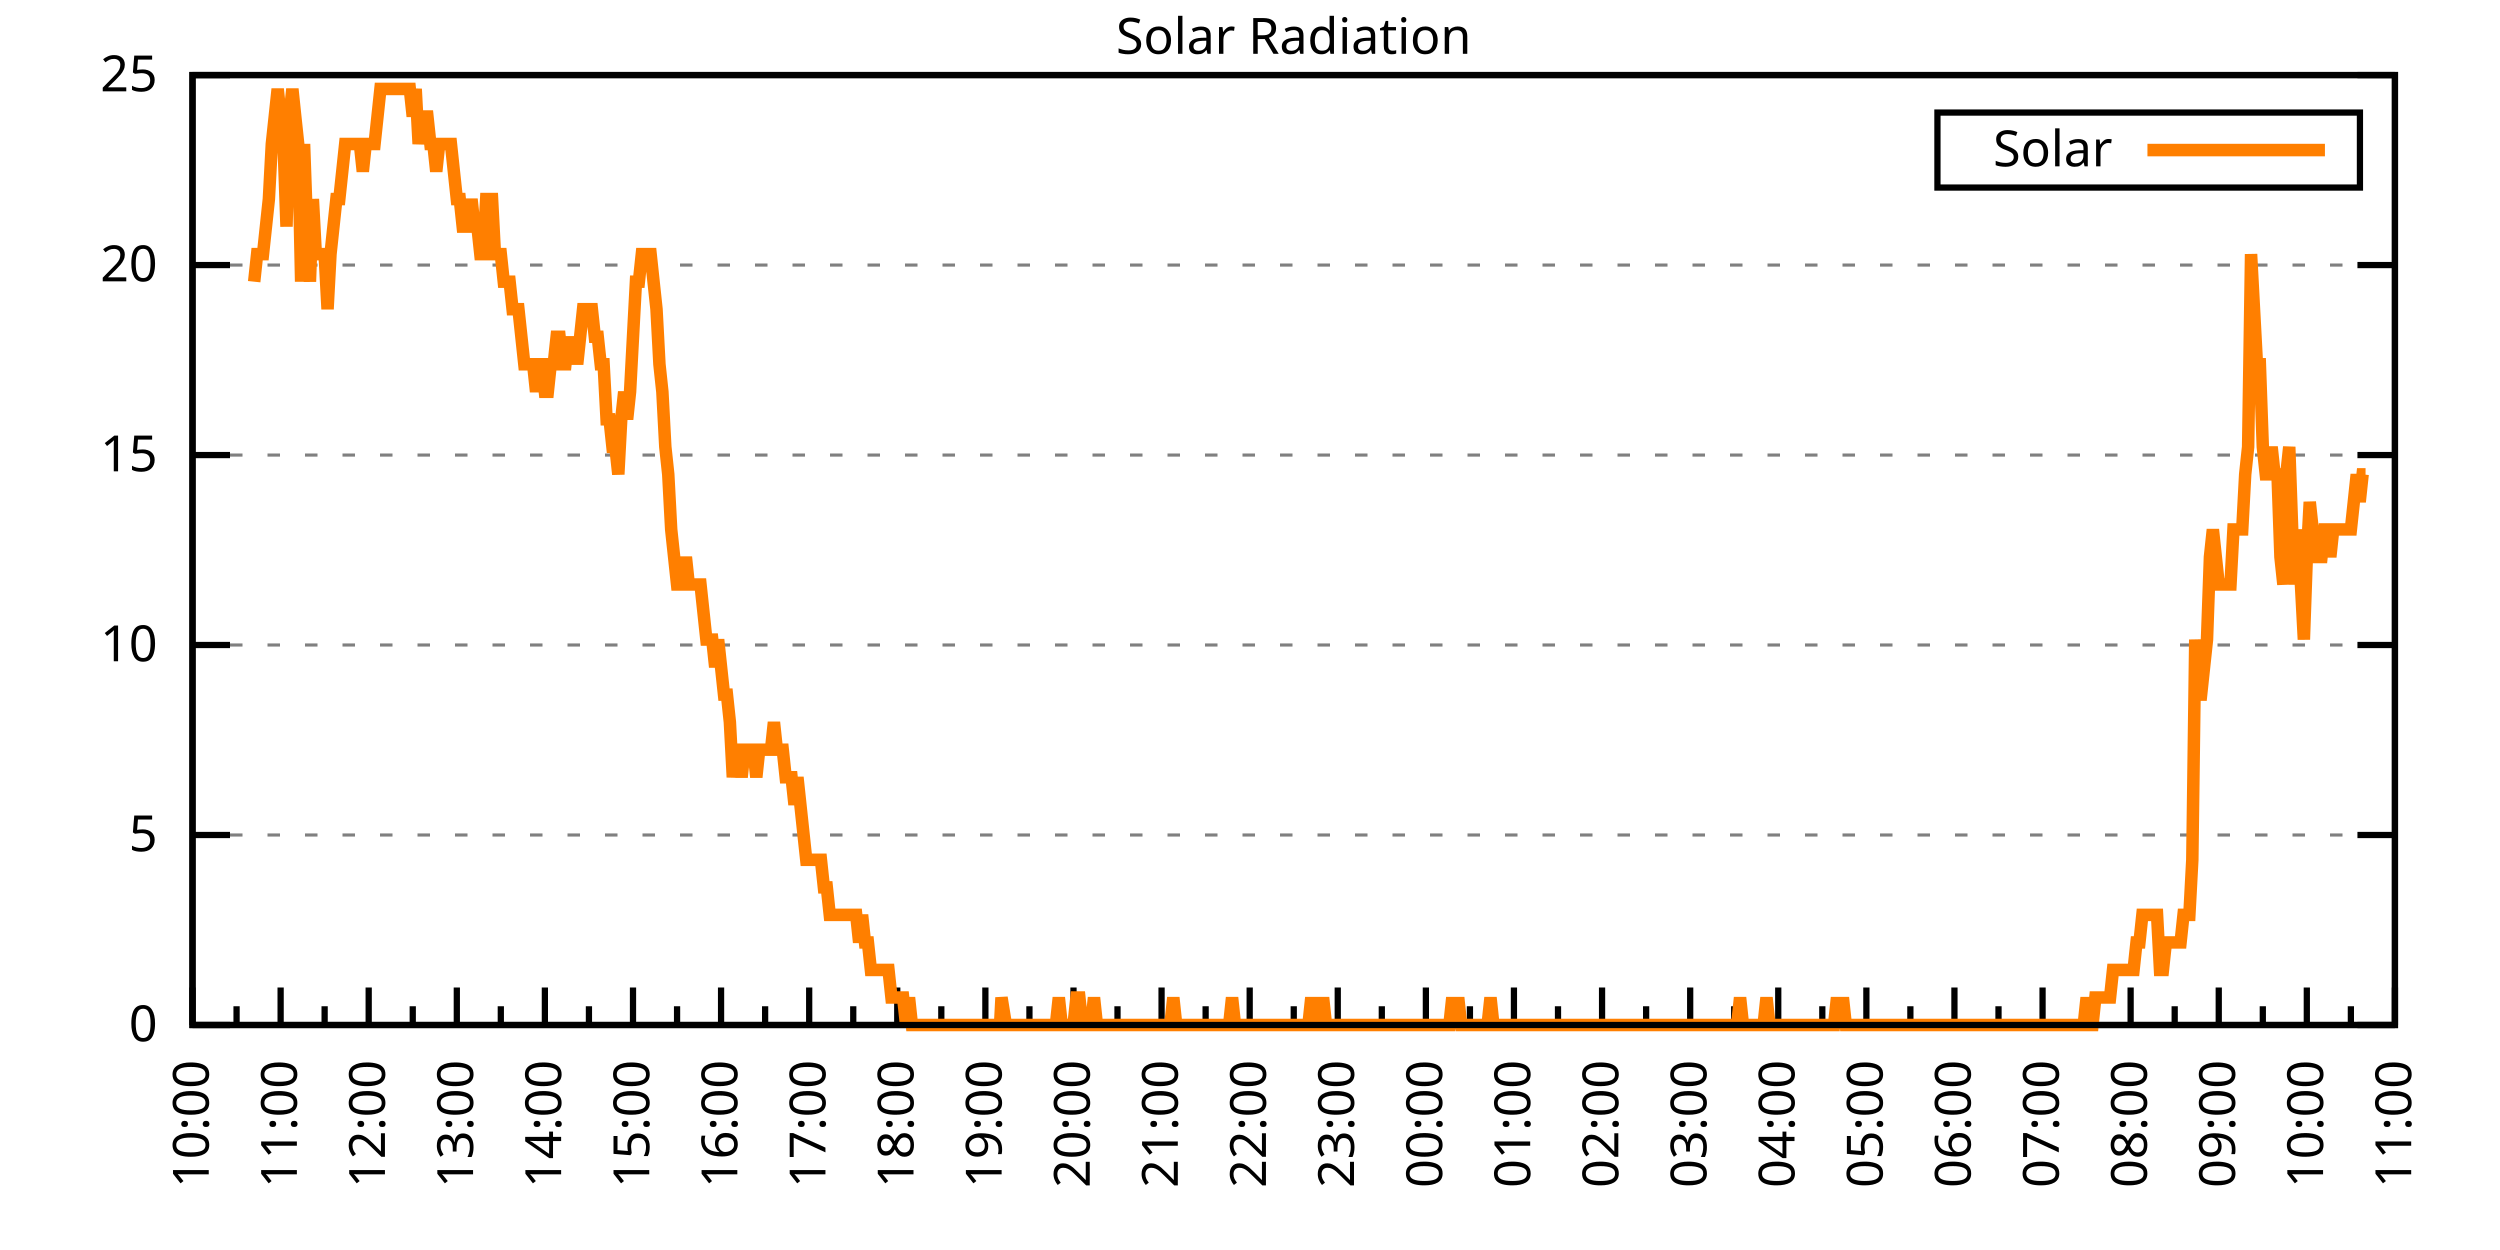
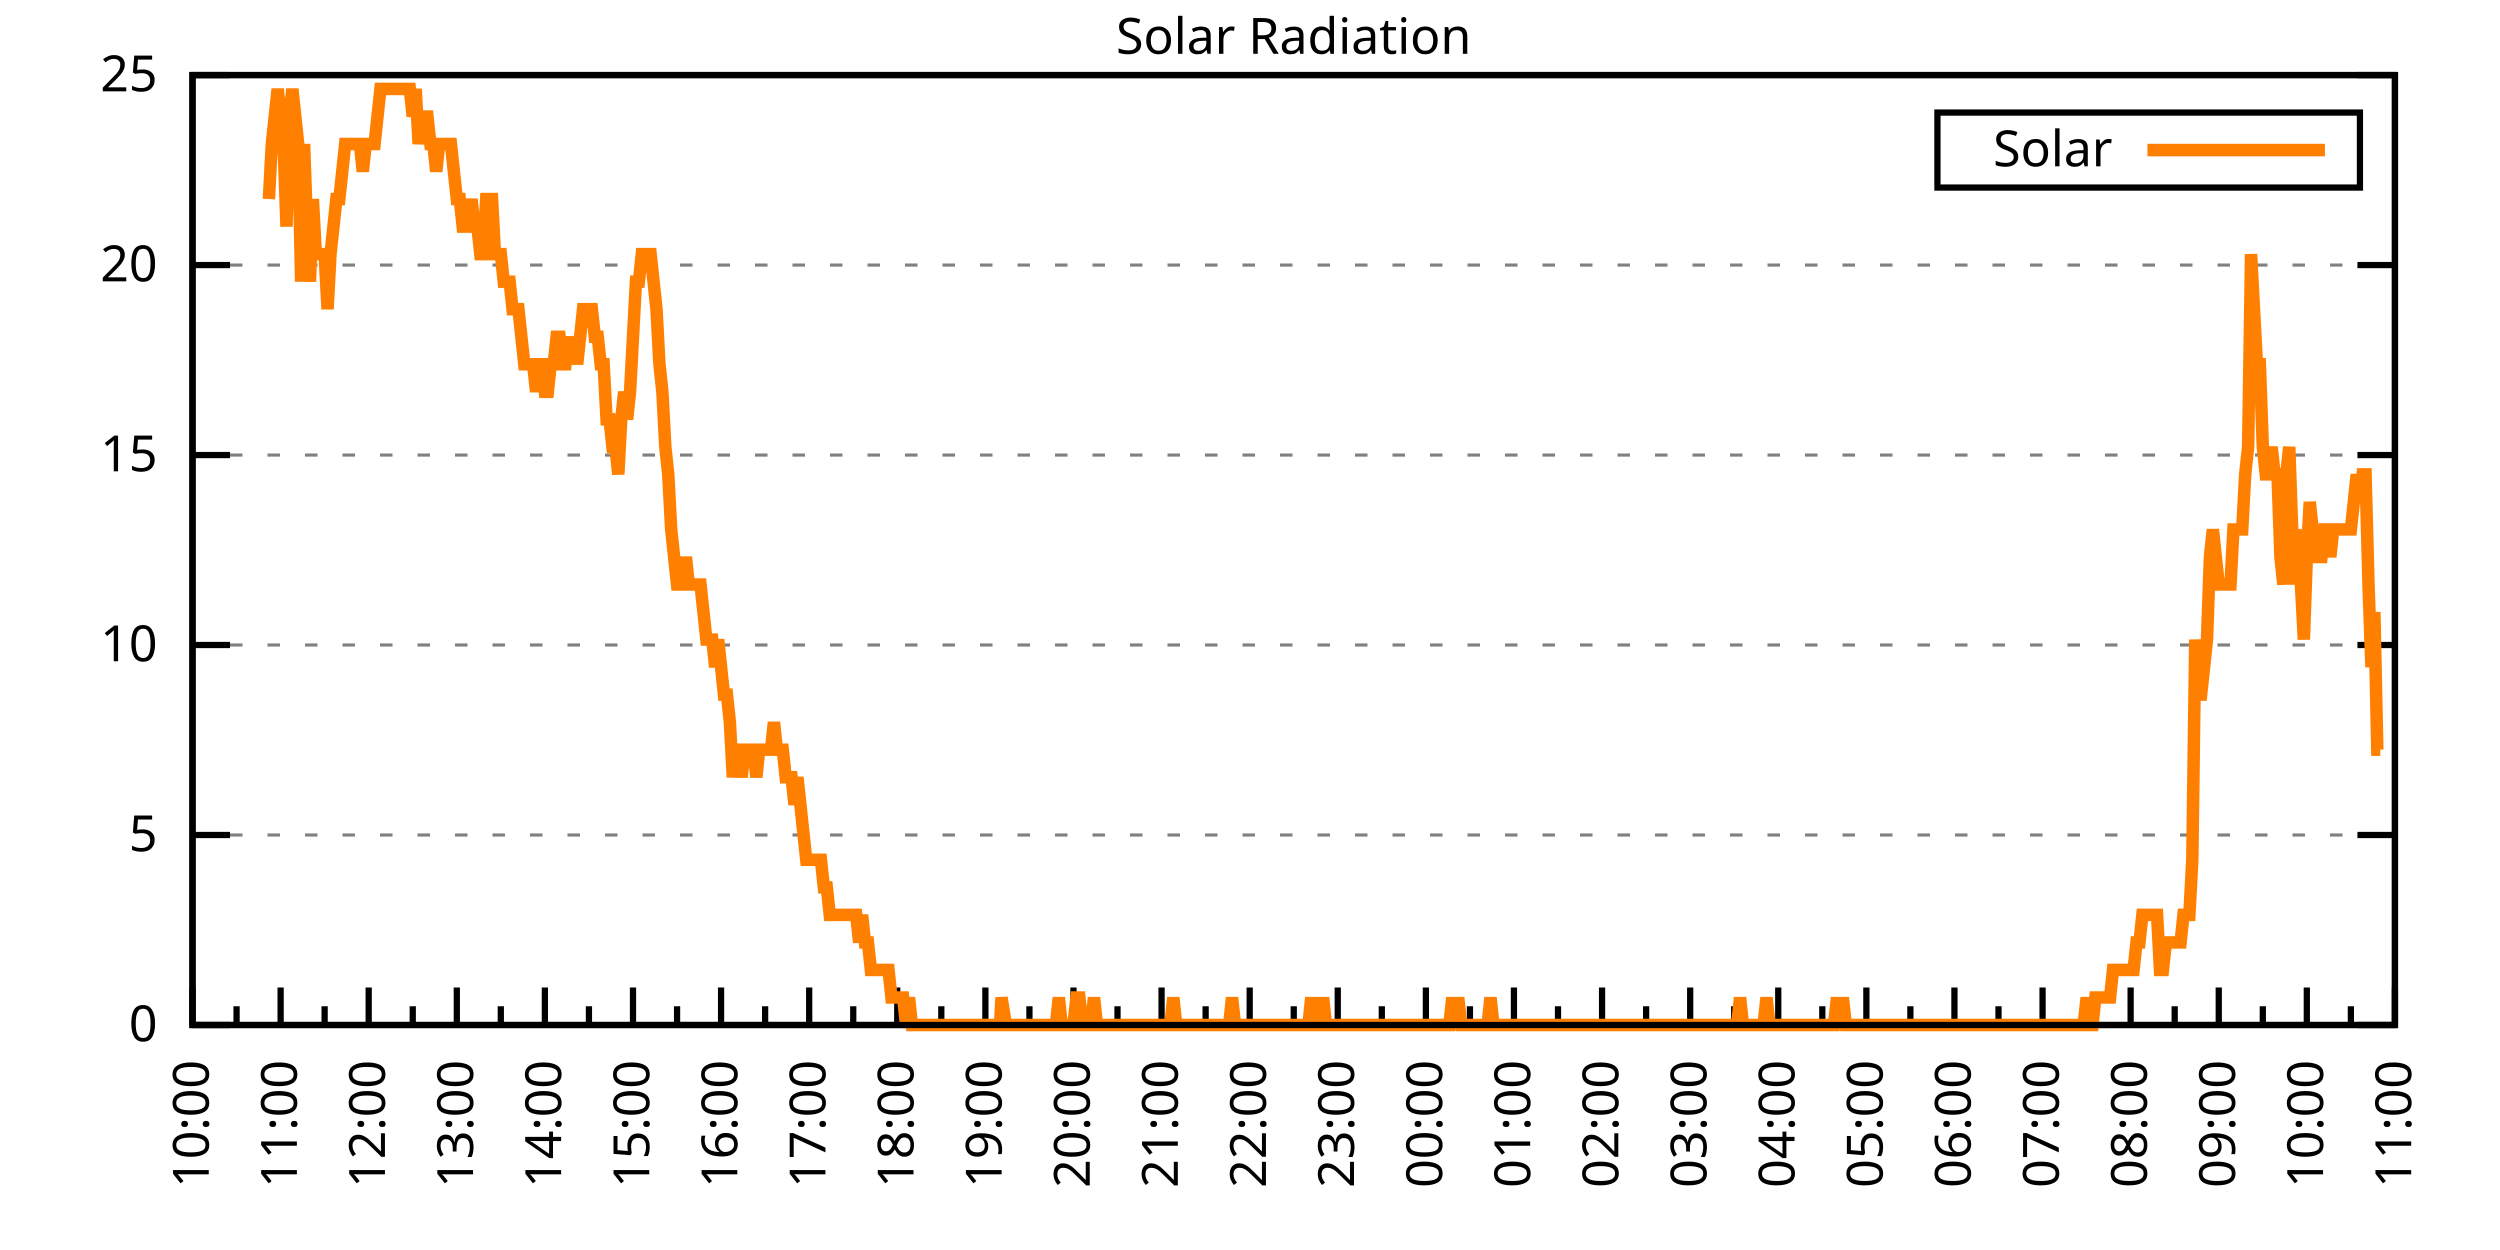
<svg xmlns="http://www.w3.org/2000/svg" xmlns:xlink="http://www.w3.org/1999/xlink" width="400" height="200" viewBox="0 0 400 200">
  <g id="gnuplot_canvas">
    <rect x="0" y="0" width="400" height="200" fill="none" />
    <defs>
      <circle id="gpDot" r="0.5" stroke-width="0.5" stroke="currentColor" />
      <path id="gpPt0" stroke-width="0.333" stroke="currentColor" d="M-1,0 h2 M0,-1 v2" />
      <path id="gpPt1" stroke-width="0.333" stroke="currentColor" d="M-1,-1 L1,1 M1,-1 L-1,1" />
      <path id="gpPt2" stroke-width="0.333" stroke="currentColor" d="M-1,0 L1,0 M0,-1 L0,1 M-1,-1 L1,1 M-1,1 L1,-1" />
      <rect id="gpPt3" stroke-width="0.333" stroke="currentColor" x="-1" y="-1" width="2" height="2" />
      <rect id="gpPt4" stroke-width="0.333" stroke="currentColor" fill="currentColor" x="-1" y="-1" width="2" height="2" />
      <circle id="gpPt5" stroke-width="0.333" stroke="currentColor" cx="0" cy="0" r="1" />
      <use xlink:href="#gpPt5" id="gpPt6" fill="currentColor" stroke="none" />
      <path id="gpPt7" stroke-width="0.333" stroke="currentColor" d="M0,-1.33 L-1.33,0.67 L1.33,0.67 z" />
      <use xlink:href="#gpPt7" id="gpPt8" fill="currentColor" stroke="none" />
      <use xlink:href="#gpPt7" id="gpPt9" stroke="currentColor" transform="rotate(180)" />
      <use xlink:href="#gpPt9" id="gpPt10" fill="currentColor" stroke="none" />
      <use xlink:href="#gpPt3" id="gpPt11" stroke="currentColor" transform="rotate(45)" />
      <use xlink:href="#gpPt11" id="gpPt12" fill="currentColor" stroke="none" />
      <path id="gpPt13" stroke-width="0.333" stroke="currentColor" d="M0,1.330 L1.265,0.411 L0.782,-1.067 L-0.782,-1.076 L-1.265,0.411 z" />
      <use xlink:href="#gpPt13" id="gpPt14" fill="currentColor" stroke="none" />
      <filter id="textbox" filterUnits="objectBoundingBox" x="0" y="0" height="1" width="1">
        <feFlood flood-color="white" flood-opacity="1" result="bgnd" />
        <feComposite in="SourceGraphic" in2="bgnd" operator="atop" />
      </filter>
      <filter id="greybox" filterUnits="objectBoundingBox" x="0" y="0" height="1" width="1">
        <feFlood flood-color="lightgrey" flood-opacity="1" result="grey" />
        <feComposite in="SourceGraphic" in2="grey" operator="atop" />
      </filter>
    </defs>
    <g fill="none" color="white" stroke="currentColor" stroke-width="1.00" stroke-linecap="butt" stroke-linejoin="miter">
</g>
    <g fill="none" color="black" stroke="currentColor" stroke-width="1.00" stroke-linecap="butt" stroke-linejoin="miter">
      <g stroke="none" shape-rendering="crispEdges">
        <polygon fill="rgb(255, 255, 255)" points="30.80,164.00 383.18,164.00 383.18,12.02 30.80,12.02 " />
      </g>
    </g>
    <g fill="none" color="black" stroke="currentColor" stroke-width="1.00" stroke-linecap="butt" stroke-linejoin="miter">
</g>
    <g fill="none" color="black" stroke="black" stroke-width="0.50" stroke-linecap="butt" stroke-linejoin="miter">
</g>
    <g fill="none" color="gray" stroke="currentColor" stroke-width="0.50" stroke-linecap="butt" stroke-linejoin="miter">
      <path stroke="gray" stroke-dasharray="2,4" class="gridline" d="M30.80,164.00 L383.19,164.00  " />
    </g>
    <g fill="none" color="gray" stroke="gray" stroke-width="1.00" stroke-linecap="butt" stroke-linejoin="miter">
</g>
    <g fill="none" color="black" stroke="currentColor" stroke-width="1.00" stroke-linecap="butt" stroke-linejoin="miter">
      <path stroke="black" d="M30.80,164.00 L36.80,164.00 M383.19,164.00 L377.19,164.00  " />
      <g transform="translate(25.20,166.60)" stroke="none" fill="black" font-family="Sans" font-size="8.00" text-anchor="end">
        <text>
          <tspan font-family="Sans"> 0</tspan>
        </text>
      </g>
    </g>
    <g fill="none" color="black" stroke="currentColor" stroke-width="1.00" stroke-linecap="butt" stroke-linejoin="miter">
</g>
    <g fill="none" color="black" stroke="black" stroke-width="0.50" stroke-linecap="butt" stroke-linejoin="miter">
</g>
    <g fill="none" color="gray" stroke="currentColor" stroke-width="0.50" stroke-linecap="butt" stroke-linejoin="miter">
      <path stroke="gray" stroke-dasharray="2,4" class="gridline" d="M30.80,133.60 L383.19,133.60  " />
    </g>
    <g fill="none" color="gray" stroke="gray" stroke-width="1.00" stroke-linecap="butt" stroke-linejoin="miter">
</g>
    <g fill="none" color="black" stroke="currentColor" stroke-width="1.00" stroke-linecap="butt" stroke-linejoin="miter">
      <path stroke="black" d="M30.80,133.60 L36.80,133.60 M383.19,133.60 L377.19,133.60  " />
      <g transform="translate(25.20,136.20)" stroke="none" fill="black" font-family="Sans" font-size="8.00" text-anchor="end">
        <text>
          <tspan font-family="Sans"> 5</tspan>
        </text>
      </g>
    </g>
    <g fill="none" color="black" stroke="currentColor" stroke-width="1.00" stroke-linecap="butt" stroke-linejoin="miter">
</g>
    <g fill="none" color="black" stroke="black" stroke-width="0.50" stroke-linecap="butt" stroke-linejoin="miter">
</g>
    <g fill="none" color="gray" stroke="currentColor" stroke-width="0.50" stroke-linecap="butt" stroke-linejoin="miter">
      <path stroke="gray" stroke-dasharray="2,4" class="gridline" d="M30.80,103.20 L383.19,103.20  " />
    </g>
    <g fill="none" color="gray" stroke="gray" stroke-width="1.00" stroke-linecap="butt" stroke-linejoin="miter">
</g>
    <g fill="none" color="black" stroke="currentColor" stroke-width="1.00" stroke-linecap="butt" stroke-linejoin="miter">
      <path stroke="black" d="M30.80,103.20 L36.80,103.20 M383.19,103.20 L377.19,103.20  " />
      <g transform="translate(25.20,105.80)" stroke="none" fill="black" font-family="Sans" font-size="8.00" text-anchor="end">
        <text>
          <tspan font-family="Sans"> 10</tspan>
        </text>
      </g>
    </g>
    <g fill="none" color="black" stroke="currentColor" stroke-width="1.00" stroke-linecap="butt" stroke-linejoin="miter">
</g>
    <g fill="none" color="black" stroke="black" stroke-width="0.50" stroke-linecap="butt" stroke-linejoin="miter">
</g>
    <g fill="none" color="gray" stroke="currentColor" stroke-width="0.50" stroke-linecap="butt" stroke-linejoin="miter">
      <path stroke="gray" stroke-dasharray="2,4" class="gridline" d="M30.80,72.81 L383.19,72.81  " />
    </g>
    <g fill="none" color="gray" stroke="gray" stroke-width="1.00" stroke-linecap="butt" stroke-linejoin="miter">
</g>
    <g fill="none" color="black" stroke="currentColor" stroke-width="1.00" stroke-linecap="butt" stroke-linejoin="miter">
      <path stroke="black" d="M30.80,72.81 L36.80,72.81 M383.19,72.81 L377.19,72.81  " />
      <g transform="translate(25.20,75.41)" stroke="none" fill="black" font-family="Sans" font-size="8.00" text-anchor="end">
        <text>
          <tspan font-family="Sans"> 15</tspan>
        </text>
      </g>
    </g>
    <g fill="none" color="black" stroke="currentColor" stroke-width="1.00" stroke-linecap="butt" stroke-linejoin="miter">
</g>
    <g fill="none" color="black" stroke="black" stroke-width="0.50" stroke-linecap="butt" stroke-linejoin="miter">
</g>
    <g fill="none" color="gray" stroke="currentColor" stroke-width="0.50" stroke-linecap="butt" stroke-linejoin="miter">
      <path stroke="gray" stroke-dasharray="2,4" class="gridline" d="M30.80,42.41 L383.19,42.41  " />
    </g>
    <g fill="none" color="gray" stroke="gray" stroke-width="1.00" stroke-linecap="butt" stroke-linejoin="miter">
</g>
    <g fill="none" color="black" stroke="currentColor" stroke-width="1.00" stroke-linecap="butt" stroke-linejoin="miter">
      <path stroke="black" d="M30.80,42.41 L36.80,42.41 M383.19,42.41 L377.19,42.41  " />
      <g transform="translate(25.20,45.01)" stroke="none" fill="black" font-family="Sans" font-size="8.00" text-anchor="end">
        <text>
          <tspan font-family="Sans"> 20</tspan>
        </text>
      </g>
    </g>
    <g fill="none" color="black" stroke="currentColor" stroke-width="1.00" stroke-linecap="butt" stroke-linejoin="miter">
</g>
    <g fill="none" color="black" stroke="black" stroke-width="0.50" stroke-linecap="butt" stroke-linejoin="miter">
</g>
    <g fill="none" color="gray" stroke="currentColor" stroke-width="0.50" stroke-linecap="butt" stroke-linejoin="miter">
      <path stroke="gray" stroke-dasharray="2,4" class="gridline" d="M30.80,12.01 L383.19,12.01  " />
    </g>
    <g fill="none" color="gray" stroke="gray" stroke-width="1.00" stroke-linecap="butt" stroke-linejoin="miter">
</g>
    <g fill="none" color="black" stroke="currentColor" stroke-width="1.00" stroke-linecap="butt" stroke-linejoin="miter">
      <path stroke="black" d="M30.80,12.01 L36.80,12.01 M383.19,12.01 L377.19,12.01  " />
      <g transform="translate(25.20,14.61)" stroke="none" fill="black" font-family="Sans" font-size="8.00" text-anchor="end">
        <text>
          <tspan font-family="Sans"> 25</tspan>
        </text>
      </g>
    </g>
    <g fill="none" color="black" stroke="currentColor" stroke-width="1.00" stroke-linecap="butt" stroke-linejoin="miter">
      <path stroke="black" d="M30.80,164.00 L30.80,158.00  " />
      <g transform="translate(33.40,169.60) rotate(270)" stroke="none" fill="black" font-family="Sans" font-size="8.00" text-anchor="end">
        <text>
          <tspan font-family="Sans">10:00</tspan>
        </text>
      </g>
    </g>
    <g fill="none" color="black" stroke="currentColor" stroke-width="1.00" stroke-linecap="butt" stroke-linejoin="miter">
      <path stroke="black" d="M37.85,164.00 L37.85,161.00 M44.90,164.00 L44.90,158.00  " />
      <g transform="translate(47.50,169.60) rotate(270)" stroke="none" fill="black" font-family="Sans" font-size="8.00" text-anchor="end">
        <text>
          <tspan font-family="Sans">11:00</tspan>
        </text>
      </g>
    </g>
    <g fill="none" color="black" stroke="currentColor" stroke-width="1.00" stroke-linecap="butt" stroke-linejoin="miter">
      <path stroke="black" d="M51.94,164.00 L51.94,161.00 M58.99,164.00 L58.99,158.00  " />
      <g transform="translate(61.59,169.60) rotate(270)" stroke="none" fill="black" font-family="Sans" font-size="8.00" text-anchor="end">
        <text>
          <tspan font-family="Sans">12:00</tspan>
        </text>
      </g>
    </g>
    <g fill="none" color="black" stroke="currentColor" stroke-width="1.00" stroke-linecap="butt" stroke-linejoin="miter">
      <path stroke="black" d="M66.04,164.00 L66.04,161.00 M73.09,164.00 L73.09,158.00  " />
      <g transform="translate(75.69,169.60) rotate(270)" stroke="none" fill="black" font-family="Sans" font-size="8.00" text-anchor="end">
        <text>
          <tspan font-family="Sans">13:00</tspan>
        </text>
      </g>
    </g>
    <g fill="none" color="black" stroke="currentColor" stroke-width="1.00" stroke-linecap="butt" stroke-linejoin="miter">
      <path stroke="black" d="M80.13,164.00 L80.13,161.00 M87.18,164.00 L87.18,158.00  " />
      <g transform="translate(89.78,169.60) rotate(270)" stroke="none" fill="black" font-family="Sans" font-size="8.00" text-anchor="end">
        <text>
          <tspan font-family="Sans">14:00</tspan>
        </text>
      </g>
    </g>
    <g fill="none" color="black" stroke="currentColor" stroke-width="1.00" stroke-linecap="butt" stroke-linejoin="miter">
      <path stroke="black" d="M94.23,164.00 L94.23,161.00 M101.28,164.00 L101.28,158.00  " />
      <g transform="translate(103.88,169.60) rotate(270)" stroke="none" fill="black" font-family="Sans" font-size="8.00" text-anchor="end">
        <text>
          <tspan font-family="Sans">15:00</tspan>
        </text>
      </g>
    </g>
    <g fill="none" color="black" stroke="currentColor" stroke-width="1.00" stroke-linecap="butt" stroke-linejoin="miter">
      <path stroke="black" d="M108.33,164.00 L108.33,161.00 M115.37,164.00 L115.37,158.00  " />
      <g transform="translate(117.97,169.60) rotate(270)" stroke="none" fill="black" font-family="Sans" font-size="8.00" text-anchor="end">
        <text>
          <tspan font-family="Sans">16:00</tspan>
        </text>
      </g>
    </g>
    <g fill="none" color="black" stroke="currentColor" stroke-width="1.00" stroke-linecap="butt" stroke-linejoin="miter">
      <path stroke="black" d="M122.42,164.00 L122.42,161.00 M129.47,164.00 L129.47,158.00  " />
      <g transform="translate(132.07,169.60) rotate(270)" stroke="none" fill="black" font-family="Sans" font-size="8.00" text-anchor="end">
        <text>
          <tspan font-family="Sans">17:00</tspan>
        </text>
      </g>
    </g>
    <g fill="none" color="black" stroke="currentColor" stroke-width="1.00" stroke-linecap="butt" stroke-linejoin="miter">
      <path stroke="black" d="M136.52,164.00 L136.52,161.00 M143.56,164.00 L143.56,158.00  " />
      <g transform="translate(146.16,169.60) rotate(270)" stroke="none" fill="black" font-family="Sans" font-size="8.00" text-anchor="end">
        <text>
          <tspan font-family="Sans">18:00</tspan>
        </text>
      </g>
    </g>
    <g fill="none" color="black" stroke="currentColor" stroke-width="1.00" stroke-linecap="butt" stroke-linejoin="miter">
      <path stroke="black" d="M150.61,164.00 L150.61,161.00 M157.66,164.00 L157.66,158.00  " />
      <g transform="translate(160.26,169.60) rotate(270)" stroke="none" fill="black" font-family="Sans" font-size="8.00" text-anchor="end">
        <text>
          <tspan font-family="Sans">19:00</tspan>
        </text>
      </g>
    </g>
    <g fill="none" color="black" stroke="currentColor" stroke-width="1.00" stroke-linecap="butt" stroke-linejoin="miter">
      <path stroke="black" d="M164.71,164.00 L164.71,161.00 M171.76,164.00 L171.76,158.00  " />
      <g transform="translate(174.36,169.60) rotate(270)" stroke="none" fill="black" font-family="Sans" font-size="8.00" text-anchor="end">
        <text>
          <tspan font-family="Sans">20:00</tspan>
        </text>
      </g>
    </g>
    <g fill="none" color="black" stroke="currentColor" stroke-width="1.00" stroke-linecap="butt" stroke-linejoin="miter">
      <path stroke="black" d="M178.80,164.00 L178.80,161.00 M185.85,164.00 L185.85,158.00  " />
      <g transform="translate(188.45,169.60) rotate(270)" stroke="none" fill="black" font-family="Sans" font-size="8.00" text-anchor="end">
        <text>
          <tspan font-family="Sans">21:00</tspan>
        </text>
      </g>
    </g>
    <g fill="none" color="black" stroke="currentColor" stroke-width="1.00" stroke-linecap="butt" stroke-linejoin="miter">
      <path stroke="black" d="M192.90,164.00 L192.90,161.00 M199.95,164.00 L199.95,158.00  " />
      <g transform="translate(202.55,169.60) rotate(270)" stroke="none" fill="black" font-family="Sans" font-size="8.00" text-anchor="end">
        <text>
          <tspan font-family="Sans">22:00</tspan>
        </text>
      </g>
    </g>
    <g fill="none" color="black" stroke="currentColor" stroke-width="1.00" stroke-linecap="butt" stroke-linejoin="miter">
      <path stroke="black" d="M207.00,164.00 L207.00,161.00 M214.04,164.00 L214.04,158.00  " />
      <g transform="translate(216.64,169.60) rotate(270)" stroke="none" fill="black" font-family="Sans" font-size="8.00" text-anchor="end">
        <text>
          <tspan font-family="Sans">23:00</tspan>
        </text>
      </g>
    </g>
    <g fill="none" color="black" stroke="currentColor" stroke-width="1.00" stroke-linecap="butt" stroke-linejoin="miter">
      <path stroke="black" d="M221.09,164.00 L221.09,161.00 M228.14,164.00 L228.14,158.00  " />
      <g transform="translate(230.74,169.60) rotate(270)" stroke="none" fill="black" font-family="Sans" font-size="8.00" text-anchor="end">
        <text>
          <tspan font-family="Sans">00:00</tspan>
        </text>
      </g>
    </g>
    <g fill="none" color="black" stroke="currentColor" stroke-width="1.00" stroke-linecap="butt" stroke-linejoin="miter">
      <path stroke="black" d="M235.19,164.00 L235.19,161.00 M242.23,164.00 L242.23,158.00  " />
      <g transform="translate(244.83,169.60) rotate(270)" stroke="none" fill="black" font-family="Sans" font-size="8.00" text-anchor="end">
        <text>
          <tspan font-family="Sans">01:00</tspan>
        </text>
      </g>
    </g>
    <g fill="none" color="black" stroke="currentColor" stroke-width="1.00" stroke-linecap="butt" stroke-linejoin="miter">
      <path stroke="black" d="M249.28,164.00 L249.28,161.00 M256.33,164.00 L256.33,158.00  " />
      <g transform="translate(258.93,169.60) rotate(270)" stroke="none" fill="black" font-family="Sans" font-size="8.00" text-anchor="end">
        <text>
          <tspan font-family="Sans">02:00</tspan>
        </text>
      </g>
    </g>
    <g fill="none" color="black" stroke="currentColor" stroke-width="1.00" stroke-linecap="butt" stroke-linejoin="miter">
      <path stroke="black" d="M263.38,164.00 L263.38,161.00 M270.43,164.00 L270.43,158.00  " />
      <g transform="translate(273.03,169.60) rotate(270)" stroke="none" fill="black" font-family="Sans" font-size="8.00" text-anchor="end">
        <text>
          <tspan font-family="Sans">03:00</tspan>
        </text>
      </g>
    </g>
    <g fill="none" color="black" stroke="currentColor" stroke-width="1.00" stroke-linecap="butt" stroke-linejoin="miter">
      <path stroke="black" d="M277.47,164.00 L277.47,161.00 M284.52,164.00 L284.52,158.00  " />
      <g transform="translate(287.12,169.60) rotate(270)" stroke="none" fill="black" font-family="Sans" font-size="8.00" text-anchor="end">
        <text>
          <tspan font-family="Sans">04:00</tspan>
        </text>
      </g>
    </g>
    <g fill="none" color="black" stroke="currentColor" stroke-width="1.00" stroke-linecap="butt" stroke-linejoin="miter">
      <path stroke="black" d="M291.57,164.00 L291.57,161.00 M298.62,164.00 L298.62,158.00  " />
      <g transform="translate(301.22,169.60) rotate(270)" stroke="none" fill="black" font-family="Sans" font-size="8.00" text-anchor="end">
        <text>
          <tspan font-family="Sans">05:00</tspan>
        </text>
      </g>
    </g>
    <g fill="none" color="black" stroke="currentColor" stroke-width="1.00" stroke-linecap="butt" stroke-linejoin="miter">
      <path stroke="black" d="M305.66,164.00 L305.66,161.00 M312.71,164.00 L312.71,158.00  " />
      <g transform="translate(315.31,169.60) rotate(270)" stroke="none" fill="black" font-family="Sans" font-size="8.00" text-anchor="end">
        <text>
          <tspan font-family="Sans">06:00</tspan>
        </text>
      </g>
    </g>
    <g fill="none" color="black" stroke="currentColor" stroke-width="1.00" stroke-linecap="butt" stroke-linejoin="miter">
      <path stroke="black" d="M319.76,164.00 L319.76,161.00 M326.81,164.00 L326.81,158.00  " />
      <g transform="translate(329.41,169.60) rotate(270)" stroke="none" fill="black" font-family="Sans" font-size="8.00" text-anchor="end">
        <text>
          <tspan font-family="Sans">07:00</tspan>
        </text>
      </g>
    </g>
    <g fill="none" color="black" stroke="currentColor" stroke-width="1.00" stroke-linecap="butt" stroke-linejoin="miter">
      <path stroke="black" d="M333.86,164.00 L333.86,161.00 M340.90,164.00 L340.90,158.00  " />
      <g transform="translate(343.50,169.60) rotate(270)" stroke="none" fill="black" font-family="Sans" font-size="8.00" text-anchor="end">
        <text>
          <tspan font-family="Sans">08:00</tspan>
        </text>
      </g>
    </g>
    <g fill="none" color="black" stroke="currentColor" stroke-width="1.00" stroke-linecap="butt" stroke-linejoin="miter">
      <path stroke="black" d="M347.95,164.00 L347.95,161.00 M355.00,164.00 L355.00,158.00  " />
      <g transform="translate(357.60,169.60) rotate(270)" stroke="none" fill="black" font-family="Sans" font-size="8.00" text-anchor="end">
        <text>
          <tspan font-family="Sans">09:00</tspan>
        </text>
      </g>
    </g>
    <g fill="none" color="black" stroke="currentColor" stroke-width="1.00" stroke-linecap="butt" stroke-linejoin="miter">
      <path stroke="black" d="M362.05,164.00 L362.05,161.00 M369.09,164.00 L369.09,158.00  " />
      <g transform="translate(371.69,169.60) rotate(270)" stroke="none" fill="black" font-family="Sans" font-size="8.00" text-anchor="end">
        <text>
          <tspan font-family="Sans">10:00</tspan>
        </text>
      </g>
    </g>
    <g fill="none" color="black" stroke="currentColor" stroke-width="1.00" stroke-linecap="butt" stroke-linejoin="miter">
      <path stroke="black" d="M376.14,164.00 L376.14,161.00 M383.19,164.00 L383.19,158.00  " />
      <g transform="translate(385.79,169.60) rotate(270)" stroke="none" fill="black" font-family="Sans" font-size="8.00" text-anchor="end">
        <text>
          <tspan font-family="Sans">11:00</tspan>
        </text>
      </g>
    </g>
    <g fill="none" color="black" stroke="currentColor" stroke-width="1.00" stroke-linecap="butt" stroke-linejoin="miter">
</g>
    <g fill="none" color="black" stroke="currentColor" stroke-width="1.00" stroke-linecap="butt" stroke-linejoin="miter">
      <path stroke="black" d="M30.80,12.01 L30.80,164.00 L383.19,164.00 L383.19,12.01 L30.80,12.01 Z  " />
    </g>
    <g fill="none" color="black" stroke="currentColor" stroke-width="1.00" stroke-linecap="butt" stroke-linejoin="miter">
      <g transform="translate(6.80,88.01) rotate(270)" stroke="none" fill="black" font-family="Sans" font-size="8.00" text-anchor="middle">
        <text />
      </g>
    </g>
    <g fill="none" color="black" stroke="currentColor" stroke-width="1.00" stroke-linecap="butt" stroke-linejoin="miter">
</g>
    <g fill="none" color="black" stroke="currentColor" stroke-width="1.00" stroke-linecap="butt" stroke-linejoin="miter">
      <path stroke="black" d="M309.99,30.01 L309.99,18.01 L377.59,18.01 L377.59,30.01 L309.99,30.01 Z  " />
    </g>
    <g id="Solar_Radiation_plot_1">
      <g fill="none" color="white" stroke="black" stroke-width="2.00" stroke-linecap="butt" stroke-linejoin="miter">
</g>
      <g fill="none" color="black" stroke="currentColor" stroke-width="2.00" stroke-linecap="butt" stroke-linejoin="miter">
        <g transform="translate(337.99,26.61)" stroke="none" fill="black" font-family="Sans" font-size="8.00" text-anchor="end">
          <text>
            <tspan font-family="Sans">Solar</tspan>
          </text>
        </g>
      </g>
      <g fill="none" color="black" stroke="currentColor" stroke-width="2.00" stroke-linecap="butt" stroke-linejoin="miter">
-         <path stroke="rgb(255, 127,   0)" d="M343.59,24.01 L371.99,24.01 M40.67,45.07 L41.14,40.66 L41.61,40.66 L42.08,40.66 L42.55,36.26 L43.02,31.85   L43.49,23.04 L43.96,18.64 L44.43,14.23 L44.90,18.64 L45.37,23.04 L45.84,36.26 L46.31,18.64 L46.78,14.23   L47.24,18.64 L47.71,23.04 L48.18,45.07 L48.65,23.04 L49.12,36.26 L49.59,45.07 L50.06,31.85 L50.53,40.66   L51.00,40.66 L51.47,40.66 L51.94,40.66 L52.41,49.47 L52.88,40.66 L53.35,36.26 L53.82,31.85 L54.29,31.85   L54.76,27.45 L55.23,23.04 L55.70,23.04 L56.17,23.04 L56.64,23.04 L57.11,23.04 L57.58,23.04 L58.05,27.45   L58.52,23.04 L58.99,23.04 L59.46,23.04 L59.93,23.04 L60.40,18.64 L60.87,14.23 L61.34,14.23 L61.81,14.23   L62.28,14.23 L62.75,14.23 L63.22,14.23 L63.69,14.23 L64.16,14.23 L64.63,14.23 L65.10,14.23 L65.57,14.23   L66.04,18.64 L66.51,14.23 L66.98,23.04 L67.45,18.64 L67.92,18.64 L68.39,18.64 L68.86,23.04 L69.33,23.04   L69.80,27.45 L70.27,23.04 L70.74,23.04 L71.21,23.04 L71.68,23.04 L72.15,23.04 L72.62,27.45 L73.09,31.85   L73.56,31.85 L74.03,36.26 L74.50,36.26 L74.97,36.26 L75.44,31.85 L75.91,36.26 L76.38,36.26 L76.85,40.66   L77.32,40.66 L77.79,31.85 L78.26,31.85 L78.73,31.85 L79.19,40.66 L79.66,40.66 L80.13,40.66 L80.60,45.07   L81.07,45.07 L81.54,45.07 L82.01,49.47 L82.48,49.47 L82.95,49.47 L83.42,53.88 L83.89,58.28 L84.36,58.28   L84.83,58.28 L85.30,58.28 L85.77,62.69 L86.24,58.28 L86.71,58.28 L87.18,62.69 L87.65,62.69 L88.12,58.28   L88.59,58.28 L89.06,53.88 L89.53,53.88 L90.00,58.28 L90.47,58.28 L90.94,53.88 L91.41,58.28 L91.88,53.88   L92.35,58.28 L92.82,53.88 L93.29,49.47 L93.76,49.47 L94.23,49.47 L94.70,49.47 L95.17,53.88 L95.64,53.88   L96.11,58.28 L96.58,58.28 L97.05,67.09 L97.52,67.09 L97.99,71.50 L98.46,71.50 L98.93,75.90 L99.40,67.09   L99.87,62.69 L100.34,67.09 L100.81,62.69 L101.28,53.88 L101.75,45.07 L102.22,45.07 L102.69,40.66 L103.16,40.66   L103.63,40.66 L104.10,40.66 L104.57,45.07 L105.04,49.47 L105.51,58.28 L105.98,62.69 L106.45,71.50 L106.92,75.90   L107.39,84.71 L107.86,89.12 L108.33,93.52 L108.80,93.52 L109.27,93.52 L109.74,89.12 L110.21,93.52 L110.68,93.52   L111.14,93.52 L111.61,93.52 L112.08,93.52 L112.55,97.93 L113.02,102.33 L113.49,102.33 L113.96,102.33 L114.43,106.74   L114.90,102.33 L115.37,106.74 L115.84,111.14 L116.31,111.14 L116.78,115.55 L117.25,124.36 L117.72,119.95 L118.19,119.95   L118.66,124.36 L119.13,119.95 L119.60,119.95 L120.07,119.95 L120.54,119.95 L121.01,124.36 L121.48,119.95 L121.95,119.95   L122.42,119.95 L122.89,119.95 L123.36,119.95 L123.83,115.55 L124.30,119.95 L124.77,119.95 L125.24,119.95 L125.71,124.36   L126.18,124.36 L126.65,124.36 L127.12,128.76 L127.59,124.36 L128.06,128.76 L128.53,133.17 L129.00,137.57 L129.47,137.57   L129.94,137.57 L130.41,137.57 L130.88,137.57 L131.35,137.57 L131.82,141.98 L132.29,141.98 L132.76,146.38 L133.23,146.38   L133.70,146.38 L134.17,146.38 L134.64,146.38 L135.11,146.38 L135.58,146.38 L136.05,146.38 L136.52,146.38 L136.99,146.38   L137.46,150.79 L137.93,146.38 L138.40,150.79 L138.87,150.79 L139.34,155.19 L139.81,155.19 L140.28,155.19 L140.75,155.19   L141.22,155.19 L141.69,155.19 L142.16,155.19 L142.63,159.60 L143.09,159.60 L143.56,159.60 L144.03,159.60 L144.50,159.60   L144.97,164.00 L145.44,159.60 L145.91,164.00 L146.38,164.00 L146.85,164.00 L147.32,164.00 L147.79,164.00 L148.26,164.00   L148.73,164.00 L149.20,164.00 L149.67,164.00 L150.14,164.00 L150.61,164.00 L151.08,164.00 L151.55,164.00 L152.02,164.00   L152.49,164.00 L152.96,164.00 L153.43,164.00 L153.90,164.00 L154.37,164.00 L154.84,164.00 L155.31,164.00 L155.78,164.00   L156.25,164.00 L156.72,164.00 L157.19,164.00 L157.66,164.00 L158.13,164.00 L158.60,164.00 L159.07,164.00 L159.54,164.00   L160.01,164.00 L160.24,159.60 L160.95,164.00 L161.42,164.00 L161.89,164.00 L162.36,164.00 L162.83,164.00 L163.30,164.00   L163.77,164.00 L164.24,164.00 L164.71,164.00 L165.18,164.00 L165.65,164.00 L166.12,164.00 L166.59,164.00 L167.06,164.00   L167.53,164.00 L168.00,164.00 L168.47,164.00 L168.94,164.00 L169.41,159.60 L169.88,164.00 L170.35,164.00 L170.82,164.00   L171.29,164.00 L171.76,164.00 L172.23,159.60 L172.70,159.60 L173.17,164.00 L173.64,164.00 L174.11,164.00 L174.58,164.00   L175.04,159.60 L175.51,164.00 L175.98,164.00 L176.45,164.00 L176.92,164.00 L177.39,164.00 L177.86,164.00 L178.33,164.00   L178.80,164.00 L179.27,164.00 L179.74,164.00 L180.21,164.00 L180.68,164.00 L181.15,164.00 L181.62,164.00 L182.09,164.00   L182.56,164.00 L183.03,164.00 L183.50,164.00 L183.97,164.00 L184.44,164.00 L184.91,164.00 L185.38,164.00 L185.85,164.00   L186.32,164.00 L186.79,164.00 L187.26,164.00 L187.73,159.60 L188.20,164.00 L188.67,164.00 L189.14,164.00 L189.61,164.00   L190.08,164.00 L190.55,164.00 L191.02,164.00 L191.49,164.00 L191.96,164.00 L192.43,164.00 L192.90,164.00 L193.37,164.00   L193.84,164.00 L194.31,164.00 L194.78,164.00 L195.25,164.00 L195.72,164.00 L196.19,164.00 L196.66,164.00 L197.13,159.60   L197.60,164.00 L198.07,164.00 L198.54,164.00 L199.01,164.00 L199.48,164.00 L199.95,164.00 L200.42,164.00 L200.89,164.00   L201.36,164.00 L201.83,164.00 L202.30,164.00 L202.77,164.00 L203.24,164.00 L203.71,164.00 L204.18,164.00 L204.65,164.00   L205.12,164.00 L205.59,164.00 L206.06,164.00 L206.53,164.00 L207.00,164.00 L207.46,164.00 L207.93,164.00 L208.40,164.00   L208.87,164.00 L209.34,164.00 L209.81,159.60 L210.28,164.00 L210.75,164.00 L211.22,164.00 L211.69,159.60 L212.16,164.00   L212.63,164.00 L213.10,164.00 L213.57,164.00 L214.04,164.00 L214.51,164.00 L214.98,164.00 L215.45,164.00 L215.92,164.00   L216.39,164.00 L216.86,164.00 L217.33,164.00 L217.80,164.00 L218.27,164.00 L218.74,164.00 L219.21,164.00 L219.68,164.00   L220.15,164.00 L220.62,164.00 L221.09,164.00 L221.56,164.00 L222.03,164.00 L222.50,164.00 L222.97,164.00 L223.44,164.00   L223.91,164.00 L224.38,164.00 L224.85,164.00 L225.32,164.00 L225.79,164.00 L226.26,164.00 L226.73,164.00 L227.20,164.00   L227.67,164.00 L228.14,164.00 L228.61,164.00 L229.08,164.00 L229.55,164.00 L230.02,164.00 L230.49,164.00 L230.96,164.00   L231.43,164.00 L231.90,164.00 L232.37,159.60 L232.84,164.00 L233.31,159.60 L233.78,164.00 L234.25,164.00 L234.72,164.00   L235.19,164.00 L235.66,164.00 L236.13,164.00 L236.60,164.00 L237.07,164.00 L237.54,164.00 L238.01,164.00 L238.48,159.60   L238.95,164.00 L239.41,164.00 L239.88,164.00 L240.35,164.00 L240.82,164.00 L241.29,164.00 L241.76,164.00 L242.23,164.00   L242.70,164.00 L243.17,164.00 L243.64,164.00 L244.11,164.00 L244.58,164.00 L245.05,164.00 L245.52,164.00 L245.99,164.00   L246.46,164.00 L246.93,164.00 L247.40,164.00 L247.87,164.00 L248.34,164.00 L248.81,164.00 L249.28,164.00 L249.75,164.00   L250.22,164.00 L250.69,164.00 L251.16,164.00 L251.63,164.00 L252.10,164.00 L252.57,164.00 L253.04,164.00 L253.51,164.00   L253.98,164.00 L254.45,164.00 L254.92,164.00 L255.39,164.00 L255.86,164.00 L256.33,164.00 L256.80,164.00 L257.27,164.00   L257.74,164.00 L258.21,164.00 L258.68,164.00 L259.15,164.00 L259.62,164.00 L260.09,164.00 L260.56,164.00 L261.03,164.00   L261.50,164.00 L261.97,164.00 L262.44,164.00 L262.91,164.00 L263.38,164.00 L263.85,164.00 L264.32,164.00 L264.79,164.00   L265.26,164.00 L265.73,164.00 L266.20,164.00 L266.67,164.00 L267.14,164.00 L267.61,164.00 L268.08,164.00 L268.55,164.00   L269.02,164.00 L269.49,164.00 L269.96,164.00 L270.43,164.00 L270.90,164.00 L271.36,164.00 L271.83,164.00 L272.30,164.00   L272.77,164.00 L273.24,164.00 L273.71,164.00 L274.18,164.00 L274.65,164.00 L275.12,164.00 L275.59,164.00 L276.06,164.00   L276.53,164.00 L277.00,164.00 L277.47,164.00 L277.94,164.00 L278.41,159.60 L278.88,164.00 L279.35,164.00 L279.82,164.00   L280.29,164.00 L280.76,164.00 L281.23,164.00 L281.70,164.00 L282.17,164.00 L282.64,159.60 L283.11,164.00 L283.58,164.00   L284.05,164.00 L284.52,164.00 L284.99,164.00 L285.46,164.00 L285.93,164.00 L286.40,164.00 L286.87,164.00 L287.34,164.00   L287.81,164.00 L288.28,164.00 L288.75,164.00 L289.22,164.00 L289.69,164.00 L290.16,164.00 L290.63,164.00 L291.10,164.00   L291.57,164.00 L292.04,164.00 L292.51,164.00 L292.98,164.00 L293.45,164.00 L293.92,159.60 L294.39,164.00 L294.86,159.60   L295.33,164.00 L295.80,164.00 L296.27,164.00 L296.74,164.00 L297.21,164.00 L297.68,164.00 L298.15,164.00 L298.62,164.00   L299.09,164.00 L299.56,164.00 L300.03,164.00 L300.50,164.00 L300.97,164.00 L301.44,164.00 L301.91,164.00 L302.38,164.00   L302.85,164.00 L303.31,164.00 L303.78,164.00 L304.25,164.00 L304.72,164.00 L305.19,164.00 L305.66,164.00 L306.13,164.00   L306.60,164.00 L307.07,164.00 L307.54,164.00 L308.01,164.00 L308.48,164.00 L308.95,164.00 L309.42,164.00 L309.89,164.00   L310.36,164.00 L310.83,164.00 L311.30,164.00 L311.77,164.00 L312.24,164.00 L312.71,164.00 L313.18,164.00 L313.65,164.00   L314.12,164.00 L314.59,164.00 L315.06,164.00 L315.53,164.00 L316.00,164.00 L316.47,164.00 L316.94,164.00 L317.41,164.00   L317.88,164.00 L318.35,164.00 L318.82,164.00 L319.29,164.00 L319.76,164.00 L320.23,164.00 L320.70,164.00 L321.17,164.00   L321.64,164.00 L322.11,164.00 L322.58,164.00 L323.05,164.00 L323.52,164.00 L323.99,164.00 L324.46,164.00 L324.93,164.00   L325.40,164.00 L325.87,164.00 L326.34,164.00 L326.81,164.00 L327.28,164.00 L327.75,164.00 L328.22,164.00 L328.69,164.00   L329.16,164.00 L329.63,164.00 L330.10,164.00 L330.57,164.00 L331.04,164.00 L331.51,164.00 L331.98,164.00 L332.45,164.00   L332.92,164.00 L333.39,164.00 L333.86,159.60 L334.33,164.00 L334.80,164.00 L335.26,159.60 L335.73,159.60 L336.20,159.60   L336.67,159.60 L337.14,159.60 L337.61,159.60 L338.08,155.19 L338.55,155.19 L339.02,155.19 L339.49,155.19 L339.96,155.19   L340.43,155.19 L340.90,155.19 L341.37,155.19 L341.84,150.79 L342.31,150.79 L342.78,146.38 L343.25,146.38 L343.72,146.38   L344.19,146.38 L344.66,146.38 L345.13,146.38 L345.60,155.19 L346.07,155.19 L346.54,150.79 L347.01,150.79 L347.48,150.79   L347.95,150.79 L348.42,150.79 L348.89,150.79 L349.36,146.38 L349.83,146.38 L350.30,146.38 L350.77,137.57 L351.24,102.33   L351.71,111.14 L352.18,111.14 L352.65,106.74 L353.12,102.33 L353.59,89.12 L354.06,84.71 L354.53,89.12 L355.00,93.52   L355.47,93.52 L355.94,93.52 L356.41,93.52 L356.88,93.52 L357.35,84.71 L357.82,84.71 L358.29,84.71 L358.76,84.71   L359.23,75.90 L359.70,71.50 L360.17,40.66 L360.64,49.47 L361.11,58.28 L361.58,58.28 L362.05,71.50 L362.52,75.90   L362.99,75.90 L363.46,71.50 L363.93,75.90 L364.40,75.90 L364.87,89.12 L365.34,93.52 L365.81,75.90 L366.28,71.50   L366.75,84.71 L367.21,93.52 L367.68,84.71 L368.15,93.52 L368.62,102.33 L369.09,89.12 L369.56,80.31 L370.03,84.71   L370.50,89.12 L370.97,89.12 L371.44,89.12 L371.91,84.71 L372.38,84.71 L372.85,89.12 L373.32,84.71 L373.79,84.71   L374.26,84.71 L374.73,84.71 L375.20,84.71 L375.67,84.71 L376.14,84.71 L376.61,80.31 L377.08,75.90 L377.55,80.31   L378.02,75.90 L378.49,75.90  " />
+         <path stroke="rgb(255, 127,   0)" d="M343.59,24.01 L371.99,24.01 M43.02,31.85 L43.49,23.04 L43.96,18.64 L44.43,14.23 L44.90,18.64 L45.37,23.04   L45.84,36.26 L46.31,18.64 L46.78,14.23 L47.24,18.64 L47.71,23.04 L48.18,45.07 L48.65,23.04 L49.12,36.26   L49.59,45.07 L50.06,31.85 L50.53,40.66 L51.00,40.66 L51.47,40.66 L51.94,40.66 L52.41,49.47 L52.88,40.66   L53.35,36.26 L53.82,31.85 L54.29,31.85 L54.76,27.45 L55.23,23.04 L55.70,23.04 L56.17,23.04 L56.64,23.04   L57.11,23.04 L57.58,23.04 L58.05,27.45 L58.52,23.04 L58.99,23.04 L59.46,23.04 L59.93,23.04 L60.40,18.64   L60.87,14.23 L61.34,14.23 L61.81,14.23 L62.28,14.23 L62.75,14.23 L63.22,14.23 L63.69,14.23 L64.16,14.23   L64.63,14.23 L65.10,14.23 L65.57,14.23 L66.04,18.64 L66.51,14.23 L66.98,23.04 L67.45,18.64 L67.92,18.64   L68.39,18.64 L68.86,23.04 L69.33,23.04 L69.80,27.45 L70.27,23.04 L70.74,23.04 L71.21,23.04 L71.68,23.04   L72.15,23.04 L72.62,27.45 L73.09,31.85 L73.56,31.85 L74.03,36.26 L74.50,36.26 L74.97,36.26 L75.44,31.85   L75.91,36.26 L76.38,36.26 L76.85,40.66 L77.32,40.66 L77.79,31.85 L78.26,31.85 L78.73,31.85 L79.19,40.66   L79.66,40.66 L80.13,40.66 L80.60,45.07 L81.07,45.07 L81.54,45.07 L82.01,49.47 L82.48,49.47 L82.95,49.47   L83.42,53.88 L83.89,58.28 L84.36,58.28 L84.83,58.28 L85.30,58.28 L85.77,62.69 L86.24,58.28 L86.71,58.28   L87.18,62.69 L87.65,62.69 L88.12,58.28 L88.59,58.28 L89.06,53.88 L89.53,53.88 L90.00,58.28 L90.47,58.28   L90.94,53.88 L91.41,58.28 L91.88,53.88 L92.35,58.28 L92.82,53.88 L93.29,49.47 L93.76,49.47 L94.23,49.47   L94.70,49.47 L95.17,53.88 L95.64,53.88 L96.11,58.28 L96.58,58.28 L97.05,67.09 L97.52,67.09 L97.99,71.50   L98.46,71.50 L98.93,75.90 L99.40,67.09 L99.87,62.69 L100.34,67.09 L100.81,62.69 L101.28,53.88 L101.75,45.07   L102.22,45.07 L102.69,40.66 L103.16,40.66 L103.63,40.66 L104.10,40.66 L104.57,45.07 L105.04,49.47 L105.51,58.28   L105.98,62.69 L106.45,71.50 L106.92,75.90 L107.39,84.71 L107.86,89.12 L108.33,93.52 L108.80,93.52 L109.27,93.52   L109.74,89.12 L110.21,93.52 L110.68,93.52 L111.14,93.52 L111.61,93.52 L112.08,93.52 L112.55,97.93 L113.02,102.33   L113.49,102.33 L113.96,102.33 L114.43,106.74 L114.90,102.33 L115.37,106.74 L115.84,111.14 L116.31,111.14 L116.78,115.55   L117.25,124.36 L117.72,119.95 L118.19,119.95 L118.66,124.36 L119.13,119.95 L119.60,119.95 L120.07,119.95 L120.54,119.95   L121.01,124.36 L121.48,119.95 L121.95,119.95 L122.42,119.95 L122.89,119.95 L123.36,119.95 L123.83,115.55 L124.30,119.95   L124.77,119.95 L125.24,119.95 L125.71,124.36 L126.18,124.36 L126.65,124.36 L127.12,128.76 L127.59,124.36 L128.06,128.76   L128.53,133.17 L129.00,137.57 L129.47,137.57 L129.94,137.57 L130.41,137.57 L130.88,137.57 L131.35,137.57 L131.82,141.98   L132.29,141.98 L132.76,146.38 L133.23,146.38 L133.70,146.38 L134.17,146.38 L134.64,146.38 L135.11,146.38 L135.58,146.38   L136.05,146.38 L136.52,146.38 L136.99,146.38 L137.46,150.79 L137.93,146.38 L138.40,150.79 L138.87,150.79 L139.34,155.19   L139.81,155.19 L140.28,155.19 L140.75,155.19 L141.22,155.19 L141.69,155.19 L142.16,155.19 L142.63,159.60 L143.09,159.60   L143.56,159.60 L144.03,159.60 L144.50,159.60 L144.97,164.00 L145.44,159.60 L145.91,164.00 L146.38,164.00 L146.85,164.00   L147.32,164.00 L147.79,164.00 L148.26,164.00 L148.73,164.00 L149.20,164.00 L149.67,164.00 L150.14,164.00 L150.61,164.00   L151.08,164.00 L151.55,164.00 L152.02,164.00 L152.49,164.00 L152.96,164.00 L153.43,164.00 L153.90,164.00 L154.37,164.00   L154.84,164.00 L155.31,164.00 L155.78,164.00 L156.25,164.00 L156.72,164.00 L157.19,164.00 L157.66,164.00 L158.13,164.00   L158.60,164.00 L159.07,164.00 L159.54,164.00 L160.01,164.00 L160.24,159.60 L160.95,164.00 L161.42,164.00 L161.89,164.00   L162.36,164.00 L162.83,164.00 L163.30,164.00 L163.77,164.00 L164.24,164.00 L164.71,164.00 L165.18,164.00 L165.65,164.00   L166.12,164.00 L166.59,164.00 L167.06,164.00 L167.53,164.00 L168.00,164.00 L168.47,164.00 L168.94,164.00 L169.41,159.60   L169.88,164.00 L170.35,164.00 L170.82,164.00 L171.29,164.00 L171.76,164.00 L172.23,159.60 L172.70,159.60 L173.17,164.00   L173.64,164.00 L174.11,164.00 L174.58,164.00 L175.04,159.60 L175.51,164.00 L175.98,164.00 L176.45,164.00 L176.92,164.00   L177.39,164.00 L177.86,164.00 L178.33,164.00 L178.80,164.00 L179.27,164.00 L179.74,164.00 L180.21,164.00 L180.68,164.00   L181.15,164.00 L181.62,164.00 L182.09,164.00 L182.56,164.00 L183.03,164.00 L183.50,164.00 L183.97,164.00 L184.44,164.00   L184.91,164.00 L185.38,164.00 L185.85,164.00 L186.32,164.00 L186.79,164.00 L187.26,164.00 L187.73,159.60 L188.20,164.00   L188.67,164.00 L189.14,164.00 L189.61,164.00 L190.08,164.00 L190.55,164.00 L191.02,164.00 L191.49,164.00 L191.96,164.00   L192.43,164.00 L192.90,164.00 L193.37,164.00 L193.84,164.00 L194.31,164.00 L194.78,164.00 L195.25,164.00 L195.72,164.00   L196.19,164.00 L196.66,164.00 L197.13,159.60 L197.60,164.00 L198.07,164.00 L198.54,164.00 L199.01,164.00 L199.48,164.00   L199.95,164.00 L200.42,164.00 L200.89,164.00 L201.36,164.00 L201.83,164.00 L202.30,164.00 L202.77,164.00 L203.24,164.00   L203.71,164.00 L204.18,164.00 L204.65,164.00 L205.12,164.00 L205.59,164.00 L206.06,164.00 L206.53,164.00 L207.00,164.00   L207.46,164.00 L207.93,164.00 L208.40,164.00 L208.87,164.00 L209.34,164.00 L209.81,159.60 L210.28,164.00 L210.75,164.00   L211.22,164.00 L211.69,159.60 L212.16,164.00 L212.63,164.00 L213.10,164.00 L213.57,164.00 L214.04,164.00 L214.51,164.00   L214.98,164.00 L215.45,164.00 L215.92,164.00 L216.39,164.00 L216.86,164.00 L217.33,164.00 L217.80,164.00 L218.27,164.00   L218.74,164.00 L219.21,164.00 L219.68,164.00 L220.15,164.00 L220.62,164.00 L221.09,164.00 L221.56,164.00 L222.03,164.00   L222.50,164.00 L222.97,164.00 L223.44,164.00 L223.91,164.00 L224.38,164.00 L224.85,164.00 L225.32,164.00 L225.79,164.00   L226.26,164.00 L226.73,164.00 L227.20,164.00 L227.67,164.00 L228.14,164.00 L228.61,164.00 L229.08,164.00 L229.55,164.00   L230.02,164.00 L230.49,164.00 L230.96,164.00 L231.43,164.00 L231.90,164.00 L232.37,159.60 L232.84,164.00 L233.31,159.60   L233.78,164.00 L234.25,164.00 L234.72,164.00 L235.19,164.00 L235.66,164.00 L236.13,164.00 L236.60,164.00 L237.07,164.00   L237.54,164.00 L238.01,164.00 L238.48,159.60 L238.95,164.00 L239.41,164.00 L239.88,164.00 L240.35,164.00 L240.82,164.00   L241.29,164.00 L241.76,164.00 L242.23,164.00 L242.70,164.00 L243.17,164.00 L243.64,164.00 L244.11,164.00 L244.58,164.00   L245.05,164.00 L245.52,164.00 L245.99,164.00 L246.46,164.00 L246.93,164.00 L247.40,164.00 L247.87,164.00 L248.34,164.00   L248.81,164.00 L249.28,164.00 L249.75,164.00 L250.22,164.00 L250.69,164.00 L251.16,164.00 L251.63,164.00 L252.10,164.00   L252.57,164.00 L253.04,164.00 L253.51,164.00 L253.98,164.00 L254.45,164.00 L254.92,164.00 L255.39,164.00 L255.86,164.00   L256.33,164.00 L256.80,164.00 L257.27,164.00 L257.74,164.00 L258.21,164.00 L258.68,164.00 L259.15,164.00 L259.62,164.00   L260.09,164.00 L260.56,164.00 L261.03,164.00 L261.50,164.00 L261.97,164.00 L262.44,164.00 L262.91,164.00 L263.38,164.00   L263.85,164.00 L264.32,164.00 L264.79,164.00 L265.26,164.00 L265.73,164.00 L266.20,164.00 L266.67,164.00 L267.14,164.00   L267.61,164.00 L268.08,164.00 L268.55,164.00 L269.02,164.00 L269.49,164.00 L269.96,164.00 L270.43,164.00 L270.90,164.00   L271.36,164.00 L271.83,164.00 L272.30,164.00 L272.77,164.00 L273.24,164.00 L273.71,164.00 L274.18,164.00 L274.65,164.00   L275.12,164.00 L275.59,164.00 L276.06,164.00 L276.53,164.00 L277.00,164.00 L277.47,164.00 L277.94,164.00 L278.41,159.60   L278.88,164.00 L279.35,164.00 L279.82,164.00 L280.29,164.00 L280.76,164.00 L281.23,164.00 L281.70,164.00 L282.17,164.00   L282.64,159.60 L283.11,164.00 L283.58,164.00 L284.05,164.00 L284.52,164.00 L284.99,164.00 L285.46,164.00 L285.93,164.00   L286.40,164.00 L286.87,164.00 L287.34,164.00 L287.81,164.00 L288.28,164.00 L288.75,164.00 L289.22,164.00 L289.69,164.00   L290.16,164.00 L290.63,164.00 L291.10,164.00 L291.57,164.00 L292.04,164.00 L292.51,164.00 L292.98,164.00 L293.45,164.00   L293.92,159.60 L294.39,164.00 L294.86,159.60 L295.33,164.00 L295.80,164.00 L296.27,164.00 L296.74,164.00 L297.21,164.00   L297.68,164.00 L298.15,164.00 L298.62,164.00 L299.09,164.00 L299.56,164.00 L300.03,164.00 L300.50,164.00 L300.97,164.00   L301.44,164.00 L301.91,164.00 L302.38,164.00 L302.85,164.00 L303.31,164.00 L303.78,164.00 L304.25,164.00 L304.72,164.00   L305.19,164.00 L305.66,164.00 L306.13,164.00 L306.60,164.00 L307.07,164.00 L307.54,164.00 L308.01,164.00 L308.48,164.00   L308.95,164.00 L309.42,164.00 L309.89,164.00 L310.36,164.00 L310.83,164.00 L311.30,164.00 L311.77,164.00 L312.24,164.00   L312.71,164.00 L313.18,164.00 L313.65,164.00 L314.12,164.00 L314.59,164.00 L315.06,164.00 L315.53,164.00 L316.00,164.00   L316.47,164.00 L316.94,164.00 L317.41,164.00 L317.88,164.00 L318.35,164.00 L318.82,164.00 L319.29,164.00 L319.76,164.00   L320.23,164.00 L320.70,164.00 L321.17,164.00 L321.64,164.00 L322.11,164.00 L322.58,164.00 L323.05,164.00 L323.52,164.00   L323.99,164.00 L324.46,164.00 L324.93,164.00 L325.40,164.00 L325.87,164.00 L326.34,164.00 L326.81,164.00 L327.28,164.00   L327.75,164.00 L328.22,164.00 L328.69,164.00 L329.16,164.00 L329.63,164.00 L330.10,164.00 L330.57,164.00 L331.04,164.00   L331.51,164.00 L331.98,164.00 L332.45,164.00 L332.92,164.00 L333.39,164.00 L333.86,159.60 L334.33,164.00 L334.80,164.00   L335.26,159.60 L335.73,159.60 L336.20,159.60 L336.67,159.60 L337.14,159.60 L337.61,159.60 L338.08,155.19 L338.55,155.19   L339.02,155.19 L339.49,155.19 L339.96,155.19 L340.43,155.19 L340.90,155.19 L341.37,155.19 L341.84,150.79 L342.31,150.79   L342.78,146.38 L343.25,146.38 L343.72,146.38 L344.19,146.38 L344.66,146.38 L345.13,146.38 L345.60,155.19 L346.07,155.19   L346.54,150.79 L347.01,150.79 L347.48,150.79 L347.95,150.79 L348.42,150.79 L348.89,150.79 L349.36,146.38 L349.83,146.38   L350.30,146.38 L350.77,137.57 L351.24,102.33 L351.71,111.14 L352.18,111.14 L352.65,106.74 L353.12,102.33 L353.59,89.12   L354.06,84.71 L354.53,89.12 L355.00,93.52 L355.47,93.52 L355.94,93.52 L356.41,93.52 L356.88,93.52 L357.35,84.71   L357.82,84.71 L358.29,84.71 L358.76,84.71 L359.23,75.90 L359.70,71.50 L360.17,40.66 L360.64,49.47 L361.11,58.28   L361.58,58.28 L362.05,71.50 L362.52,75.90 L362.99,75.90 L363.46,71.50 L363.93,75.90 L364.40,75.90 L364.87,89.12   L365.34,93.52 L365.81,75.90 L366.28,71.50 L366.75,84.71 L367.21,93.52 L367.68,84.71 L368.15,93.52 L368.62,102.33   L369.09,89.12 L369.56,80.31 L370.03,84.71 L370.50,89.12 L370.97,89.12 L371.44,89.12 L371.91,84.71 L372.38,84.71   L372.85,89.12 L373.32,84.71 L373.79,84.71 L374.26,84.71 L374.73,84.71 L375.20,84.71 L375.67,84.71 L376.14,84.71   L376.61,80.31 L377.08,75.90 L377.55,80.31 L378.02,75.90 L378.49,75.90 L378.96,93.52 L379.43,106.74 L379.90,97.93   L380.37,119.95 L380.84,119.95  " />
      </g>
    </g>
    <g fill="none" color="black" stroke="currentColor" stroke-width="2.00" stroke-linecap="butt" stroke-linejoin="miter">
</g>
    <g fill="none" color="black" stroke="black" stroke-width="1.00" stroke-linecap="butt" stroke-linejoin="miter">
</g>
    <g fill="none" color="black" stroke="currentColor" stroke-width="1.00" stroke-linecap="butt" stroke-linejoin="miter">
      <path stroke="black" d="M30.80,12.01 L30.80,164.00 L383.19,164.00 L383.19,12.01 L30.80,12.01 Z  " />
    </g>
    <g fill="none" color="black" stroke="currentColor" stroke-width="1.00" stroke-linecap="butt" stroke-linejoin="miter">
      <g transform="translate(206.99,8.61)" stroke="none" fill="black" font-family="Sans" font-size="8.00" text-anchor="middle">
        <text>
          <tspan font-family="Sans">Solar Radiation</tspan>
        </text>
      </g>
    </g>
    <g fill="none" color="black" stroke="currentColor" stroke-width="1.00" stroke-linecap="butt" stroke-linejoin="miter">
</g>
  </g>
</svg>
